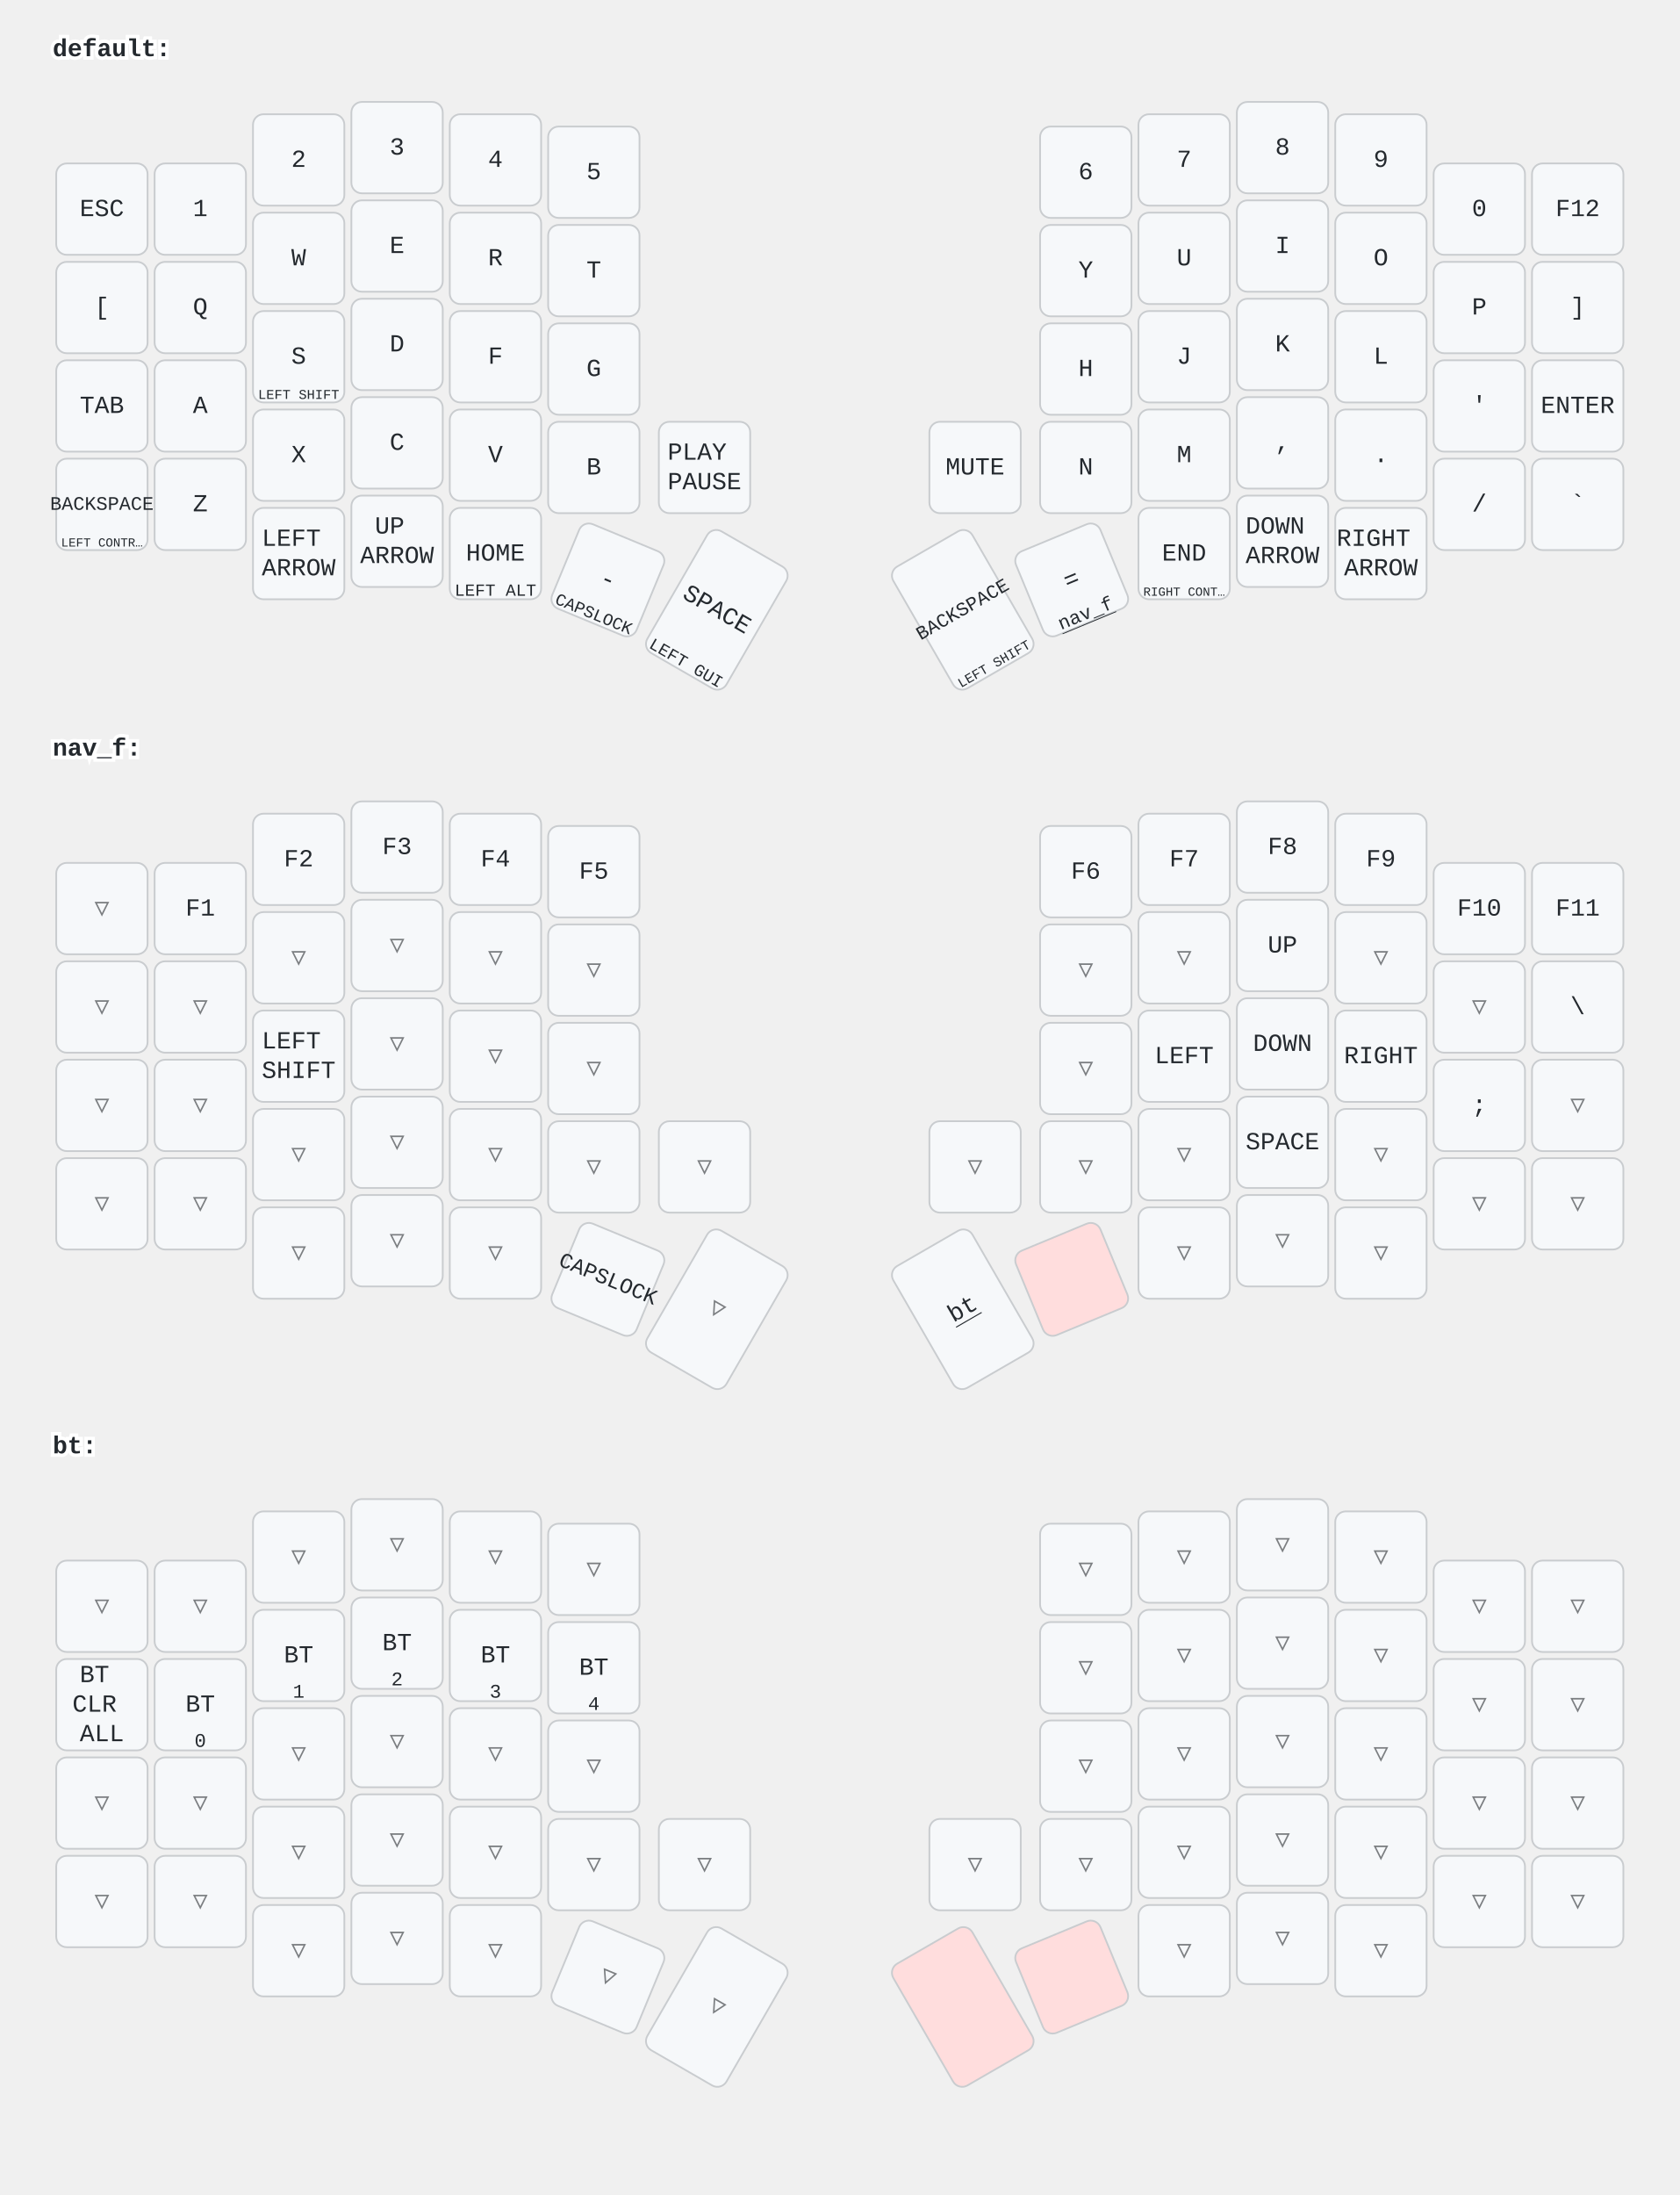
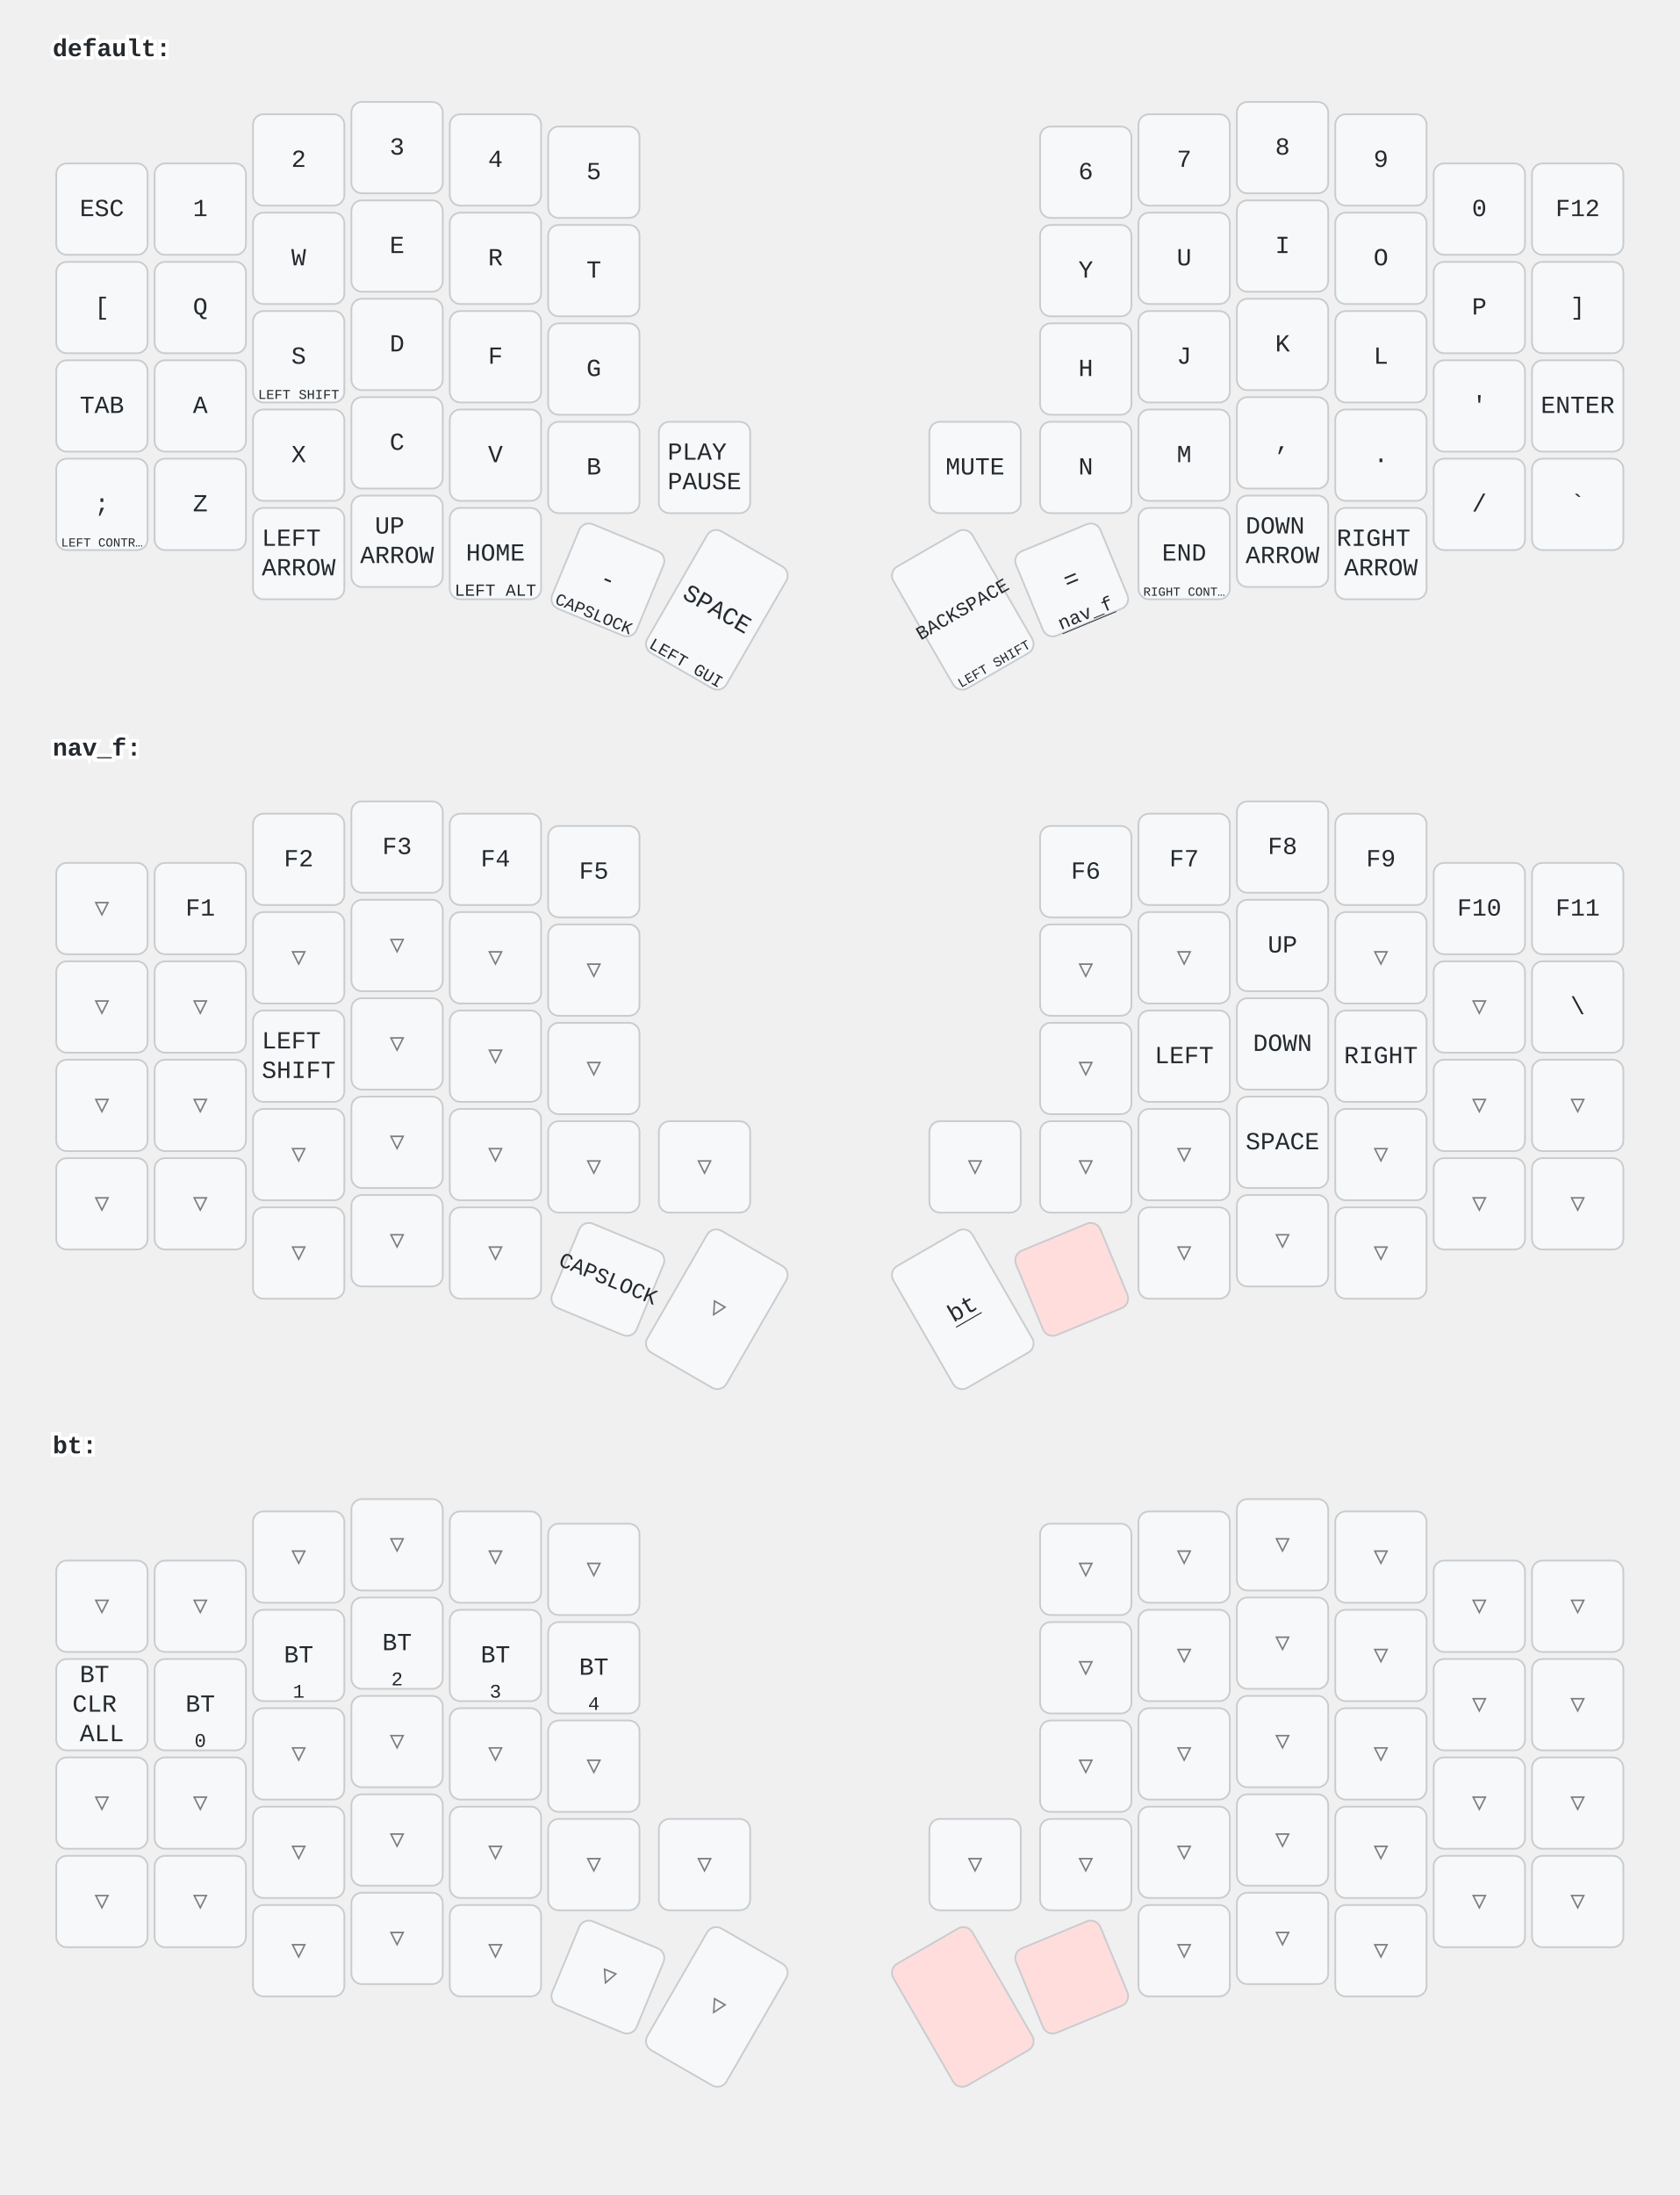
<svg xmlns="http://www.w3.org/2000/svg" width="956" height="1249" viewBox="0 0 956 1249" class="keymap">
  <style>/* inherit to force styles through use tags */
svg path {
    fill: inherit;
}

/* font and background color specifications */
svg.keymap {
    font-family: SFMono-Regular,Consolas,Liberation Mono,Menlo,monospace;
    font-size: 14px;
    font-kerning: normal;
    text-rendering: optimizeLegibility;
    fill: #24292e;
}

/* default key styling */
rect.key {
    fill: #f6f8fa;
}

rect.key, rect.combo {
    stroke: #c9cccf;
    stroke-width: 1;
}

/* default key side styling, only used is draw_key_sides is set */
rect.side {
    filter: brightness(90%);
}

/* color accent for combo boxes */
rect.combo, rect.combo-separate {
    fill: #cdf;
}

/* color accent for held keys */
rect.held, rect.combo.held {
    fill: #fdd;
}

/* color accent for ghost (optional) keys */
rect.ghost, rect.combo.ghost {
    stroke-dasharray: 4, 4;
    stroke-width: 2;
}

text {
    text-anchor: middle;
    dominant-baseline: middle;
}

/* styling for layer labels */
text.label {
    font-weight: bold;
    text-anchor: start;
    stroke: white;
    stroke-width: 4;
    paint-order: stroke;
}

/* styling for optional footer */
text.footer {
    text-anchor: end;
    dominant-baseline: auto;
    stroke: white;
    stroke-width: 4;
    paint-order: stroke;
}

/* styling for combo tap, and key non-tap label text */
text.combo, text.hold, text.shifted, text.left, text.right {
    font-size: 11px;
}

text.hold {
    text-anchor: middle;
    dominant-baseline: auto;
}

text.shifted {
    text-anchor: middle;
    dominant-baseline: hanging;
}

text.left {
    text-anchor: start;
}

text.right {
    text-anchor: end;
}

text.layer-activator {
    text-decoration: underline;
}

/* styling for hold/shifted label text in combo box */
text.combo.hold, text.combo.shifted, text.combo.left, text.combo.right {
    font-size: 8px;
}

/* lighter symbol for transparent keys */
text.trans {
    fill: #7b7e81;
}

/* styling for combo dendrons */
path.combo {
    stroke-width: 1;
    stroke: gray;
    fill: none;
}

/* Start Tabler Icons Cleanup */
/* cannot use height/width with glyphs */
.icon-tabler &gt; path {
    fill: inherit;
    stroke: inherit;
    stroke-width: 2;
}
/* hide tabler's default box */
.icon-tabler &gt; path[stroke="none"][fill="none"] {
    visibility: hidden;
}
/* End Tabler Icons Cleanup */
</style>
  <g transform="translate(30, 0)" class="layer-default">
    <text x="0" y="28" class="label" id="default">default:</text>
    <g transform="translate(0, 56)">
      <g transform="translate(28, 63)" class="key keypos-0">
        <rect rx="6" ry="6" x="-26" y="-26" width="52" height="52" class="key" />
        <text x="0" y="0" class="key tap">ESC</text>
      </g>
      <g transform="translate(84, 63)" class="key keypos-1">
        <rect rx="6" ry="6" x="-26" y="-26" width="52" height="52" class="key" />
        <text x="0" y="0" class="key tap">1</text>
      </g>
      <g transform="translate(140, 35)" class="key keypos-2">
        <rect rx="6" ry="6" x="-26" y="-26" width="52" height="52" class="key" />
        <text x="0" y="0" class="key tap">2</text>
      </g>
      <g transform="translate(196, 28)" class="key keypos-3">
        <rect rx="6" ry="6" x="-26" y="-26" width="52" height="52" class="key" />
        <text x="0" y="0" class="key tap">3</text>
      </g>
      <g transform="translate(252, 35)" class="key keypos-4">
        <rect rx="6" ry="6" x="-26" y="-26" width="52" height="52" class="key" />
        <text x="0" y="0" class="key tap">4</text>
      </g>
      <g transform="translate(308, 42)" class="key keypos-5">
        <rect rx="6" ry="6" x="-26" y="-26" width="52" height="52" class="key" />
        <text x="0" y="0" class="key tap">5</text>
      </g>
      <g transform="translate(588, 42)" class="key keypos-6">
        <rect rx="6" ry="6" x="-26" y="-26" width="52" height="52" class="key" />
        <text x="0" y="0" class="key tap">6</text>
      </g>
      <g transform="translate(644, 35)" class="key keypos-7">
        <rect rx="6" ry="6" x="-26" y="-26" width="52" height="52" class="key" />
        <text x="0" y="0" class="key tap">7</text>
      </g>
      <g transform="translate(700, 28)" class="key keypos-8">
        <rect rx="6" ry="6" x="-26" y="-26" width="52" height="52" class="key" />
        <text x="0" y="0" class="key tap">8</text>
      </g>
      <g transform="translate(756, 35)" class="key keypos-9">
        <rect rx="6" ry="6" x="-26" y="-26" width="52" height="52" class="key" />
        <text x="0" y="0" class="key tap">9</text>
      </g>
      <g transform="translate(812, 63)" class="key keypos-10">
        <rect rx="6" ry="6" x="-26" y="-26" width="52" height="52" class="key" />
        <text x="0" y="0" class="key tap">0</text>
      </g>
      <g transform="translate(868, 63)" class="key keypos-11">
        <rect rx="6" ry="6" x="-26" y="-26" width="52" height="52" class="key" />
        <text x="0" y="0" class="key tap">F12</text>
      </g>
      <g transform="translate(28, 119)" class="key keypos-12">
        <rect rx="6" ry="6" x="-26" y="-26" width="52" height="52" class="key" />
        <text x="0" y="0" class="key tap">[</text>
      </g>
      <g transform="translate(84, 119)" class="key keypos-13">
        <rect rx="6" ry="6" x="-26" y="-26" width="52" height="52" class="key" />
        <text x="0" y="0" class="key tap">Q</text>
      </g>
      <g transform="translate(140, 91)" class="key keypos-14">
        <rect rx="6" ry="6" x="-26" y="-26" width="52" height="52" class="key" />
        <text x="0" y="0" class="key tap">W</text>
      </g>
      <g transform="translate(196, 84)" class="key keypos-15">
        <rect rx="6" ry="6" x="-26" y="-26" width="52" height="52" class="key" />
        <text x="0" y="0" class="key tap">E</text>
      </g>
      <g transform="translate(252, 91)" class="key keypos-16">
        <rect rx="6" ry="6" x="-26" y="-26" width="52" height="52" class="key" />
        <text x="0" y="0" class="key tap">R</text>
      </g>
      <g transform="translate(308, 98)" class="key keypos-17">
        <rect rx="6" ry="6" x="-26" y="-26" width="52" height="52" class="key" />
        <text x="0" y="0" class="key tap">T</text>
      </g>
      <g transform="translate(588, 98)" class="key keypos-18">
        <rect rx="6" ry="6" x="-26" y="-26" width="52" height="52" class="key" />
        <text x="0" y="0" class="key tap">Y</text>
      </g>
      <g transform="translate(644, 91)" class="key keypos-19">
        <rect rx="6" ry="6" x="-26" y="-26" width="52" height="52" class="key" />
        <text x="0" y="0" class="key tap">U</text>
      </g>
      <g transform="translate(700, 84)" class="key keypos-20">
        <rect rx="6" ry="6" x="-26" y="-26" width="52" height="52" class="key" />
        <text x="0" y="0" class="key tap">I</text>
      </g>
      <g transform="translate(756, 91)" class="key keypos-21">
        <rect rx="6" ry="6" x="-26" y="-26" width="52" height="52" class="key" />
        <text x="0" y="0" class="key tap">O</text>
      </g>
      <g transform="translate(812, 119)" class="key keypos-22">
        <rect rx="6" ry="6" x="-26" y="-26" width="52" height="52" class="key" />
        <text x="0" y="0" class="key tap">P</text>
      </g>
      <g transform="translate(868, 119)" class="key keypos-23">
        <rect rx="6" ry="6" x="-26" y="-26" width="52" height="52" class="key" />
        <text x="0" y="0" class="key tap">]</text>
      </g>
      <g transform="translate(28, 175)" class="key keypos-24">
        <rect rx="6" ry="6" x="-26" y="-26" width="52" height="52" class="key" />
        <text x="0" y="0" class="key tap">TAB</text>
      </g>
      <g transform="translate(84, 175)" class="key keypos-25">
        <rect rx="6" ry="6" x="-26" y="-26" width="52" height="52" class="key" />
        <text x="0" y="0" class="key tap">A</text>
      </g>
      <g transform="translate(140, 147)" class="key keypos-26">
        <rect rx="6" ry="6" x="-26" y="-26" width="52" height="52" class="key" />
        <text x="0" y="0" class="key tap">S</text>
        <text x="0" y="24" class="key hold">
          <tspan style="font-size: 70%">LEFT SHIFT</tspan>
        </text>
      </g>
      <g transform="translate(196, 140)" class="key keypos-27">
        <rect rx="6" ry="6" x="-26" y="-26" width="52" height="52" class="key" />
        <text x="0" y="0" class="key tap">D</text>
      </g>
      <g transform="translate(252, 147)" class="key keypos-28">
        <rect rx="6" ry="6" x="-26" y="-26" width="52" height="52" class="key" />
        <text x="0" y="0" class="key tap">F</text>
      </g>
      <g transform="translate(308, 154)" class="key keypos-29">
        <rect rx="6" ry="6" x="-26" y="-26" width="52" height="52" class="key" />
        <text x="0" y="0" class="key tap">G</text>
      </g>
      <g transform="translate(588, 154)" class="key keypos-30">
        <rect rx="6" ry="6" x="-26" y="-26" width="52" height="52" class="key" />
        <text x="0" y="0" class="key tap">H</text>
      </g>
      <g transform="translate(644, 147)" class="key keypos-31">
        <rect rx="6" ry="6" x="-26" y="-26" width="52" height="52" class="key" />
        <text x="0" y="0" class="key tap">J</text>
      </g>
      <g transform="translate(700, 140)" class="key keypos-32">
        <rect rx="6" ry="6" x="-26" y="-26" width="52" height="52" class="key" />
        <text x="0" y="0" class="key tap">K</text>
      </g>
      <g transform="translate(756, 147)" class="key keypos-33">
        <rect rx="6" ry="6" x="-26" y="-26" width="52" height="52" class="key" />
        <text x="0" y="0" class="key tap">L</text>
      </g>
      <g transform="translate(812, 175)" class="key keypos-34">
        <rect rx="6" ry="6" x="-26" y="-26" width="52" height="52" class="key" />
        <text x="0" y="0" class="key tap">'</text>
      </g>
      <g transform="translate(868, 175)" class="key keypos-35">
        <rect rx="6" ry="6" x="-26" y="-26" width="52" height="52" class="key" />
        <text x="0" y="0" class="key tap">ENTER</text>
      </g>
      <g transform="translate(28, 231)" class="key keypos-36">
        <rect rx="6" ry="6" x="-26" y="-26" width="52" height="52" class="key" />
-         <text x="0" y="0" class="key tap">
-           <tspan style="font-size: 78%">BACKSPACE</tspan>
-         </text>
+         <text x="0" y="0" class="key tap">;</text>
        <text x="0" y="24" class="key hold">
          <tspan style="font-size: 64%">LEFT CONTR…</tspan>
        </text>
      </g>
      <g transform="translate(84, 231)" class="key keypos-37">
        <rect rx="6" ry="6" x="-26" y="-26" width="52" height="52" class="key" />
        <text x="0" y="0" class="key tap">Z</text>
      </g>
      <g transform="translate(140, 203)" class="key keypos-38">
        <rect rx="6" ry="6" x="-26" y="-26" width="52" height="52" class="key" />
        <text x="0" y="0" class="key tap">X</text>
      </g>
      <g transform="translate(196, 196)" class="key keypos-39">
        <rect rx="6" ry="6" x="-26" y="-26" width="52" height="52" class="key" />
        <text x="0" y="0" class="key tap">C</text>
      </g>
      <g transform="translate(252, 203)" class="key keypos-40">
        <rect rx="6" ry="6" x="-26" y="-26" width="52" height="52" class="key" />
        <text x="0" y="0" class="key tap">V</text>
      </g>
      <g transform="translate(308, 210)" class="key keypos-41">
        <rect rx="6" ry="6" x="-26" y="-26" width="52" height="52" class="key" />
        <text x="0" y="0" class="key tap">B</text>
      </g>
      <g transform="translate(371, 210)" class="key keypos-42">
        <rect rx="6" ry="6" x="-26" y="-26" width="52" height="52" class="key" />
        <text x="0" y="0" class="key tap">
          <tspan x="0" dy="-0.6em">PLAY</tspan>
          <tspan x="0" dy="1.2em">PAUSE</tspan>
        </text>
      </g>
      <g transform="translate(525, 210)" class="key keypos-43">
        <rect rx="6" ry="6" x="-26" y="-26" width="52" height="52" class="key" />
        <text x="0" y="0" class="key tap">MUTE</text>
      </g>
      <g transform="translate(588, 210)" class="key keypos-44">
        <rect rx="6" ry="6" x="-26" y="-26" width="52" height="52" class="key" />
        <text x="0" y="0" class="key tap">N</text>
      </g>
      <g transform="translate(644, 203)" class="key keypos-45">
        <rect rx="6" ry="6" x="-26" y="-26" width="52" height="52" class="key" />
        <text x="0" y="0" class="key tap">M</text>
      </g>
      <g transform="translate(700, 196)" class="key keypos-46">
        <rect rx="6" ry="6" x="-26" y="-26" width="52" height="52" class="key" />
        <text x="0" y="0" class="key tap">,</text>
      </g>
      <g transform="translate(756, 203)" class="key keypos-47">
        <rect rx="6" ry="6" x="-26" y="-26" width="52" height="52" class="key" />
        <text x="0" y="0" class="key tap">.</text>
      </g>
      <g transform="translate(812, 231)" class="key keypos-48">
        <rect rx="6" ry="6" x="-26" y="-26" width="52" height="52" class="key" />
        <text x="0" y="0" class="key tap">/</text>
      </g>
      <g transform="translate(868, 231)" class="key keypos-49">
        <rect rx="6" ry="6" x="-26" y="-26" width="52" height="52" class="key" />
        <text x="0" y="0" class="key tap">`</text>
      </g>
      <g transform="translate(140, 259)" class="key keypos-50">
        <rect rx="6" ry="6" x="-26" y="-26" width="52" height="52" class="key" />
        <text x="0" y="0" class="key tap">
          <tspan x="0" dy="-0.6em">LEFT</tspan>
          <tspan x="0" dy="1.2em">ARROW</tspan>
        </text>
      </g>
      <g transform="translate(196, 252)" class="key keypos-51">
        <rect rx="6" ry="6" x="-26" y="-26" width="52" height="52" class="key" />
        <text x="0" y="0" class="key tap">
          <tspan x="0" dy="-0.6em">UP</tspan>
          <tspan x="0" dy="1.2em">ARROW</tspan>
        </text>
      </g>
      <g transform="translate(252, 259)" class="key keypos-52">
        <rect rx="6" ry="6" x="-26" y="-26" width="52" height="52" class="key" />
        <text x="0" y="0" class="key tap">HOME</text>
        <text x="0" y="24" class="key hold">
          <tspan style="font-size: 88%">LEFT ALT</tspan>
        </text>
      </g>
      <g transform="translate(316, 274) rotate(22.5)" class="key keypos-53">
        <rect rx="6" ry="6" x="-26" y="-26" width="52" height="52" class="key" />
        <text x="0" y="0" class="key tap">-</text>
        <text x="0" y="24" class="key hold">
          <tspan style="font-size: 88%">CAPSLOCK</tspan>
        </text>
      </g>
      <g transform="translate(378, 291) rotate(30.0)" class="key keypos-54">
        <rect rx="6" ry="6" x="-26" y="-40" width="52" height="80" class="key" />
        <text x="0" y="0" class="key tap">SPACE</text>
        <text x="0" y="38" class="key hold">
          <tspan style="font-size: 88%">LEFT GUI</tspan>
        </text>
      </g>
      <g transform="translate(518, 291) rotate(-30.0)" class="key keypos-55">
        <rect rx="6" ry="6" x="-26" y="-40" width="52" height="80" class="key" />
        <text x="0" y="0" class="key tap">
          <tspan style="font-size: 78%">BACKSPACE</tspan>
        </text>
        <text x="0" y="38" class="key hold">
          <tspan style="font-size: 70%">LEFT SHIFT</tspan>
        </text>
      </g>
      <g transform="translate(580, 274) rotate(-22.5)" class="key keypos-56">
        <rect rx="6" ry="6" x="-26" y="-26" width="52" height="52" class="key" />
        <text x="0" y="0" class="key tap">=</text>
        <a href="#nav_f">
          <text x="0" y="24" class="key hold layer-activator">nav_f</text>
        </a>
      </g>
      <g transform="translate(644, 259)" class="key keypos-57">
        <rect rx="6" ry="6" x="-26" y="-26" width="52" height="52" class="key" />
        <text x="0" y="0" class="key tap">END</text>
        <text x="0" y="24" class="key hold">
          <tspan style="font-size: 64%">RIGHT CONT…</tspan>
        </text>
      </g>
      <g transform="translate(700, 252)" class="key keypos-58">
        <rect rx="6" ry="6" x="-26" y="-26" width="52" height="52" class="key" />
        <text x="0" y="0" class="key tap">
          <tspan x="0" dy="-0.6em">DOWN</tspan>
          <tspan x="0" dy="1.2em">ARROW</tspan>
        </text>
      </g>
      <g transform="translate(756, 259)" class="key keypos-59">
        <rect rx="6" ry="6" x="-26" y="-26" width="52" height="52" class="key" />
        <text x="0" y="0" class="key tap">
          <tspan x="0" dy="-0.6em">RIGHT</tspan>
          <tspan x="0" dy="1.2em">ARROW</tspan>
        </text>
      </g>
    </g>
  </g>
  <g transform="translate(30, 398)" class="layer-nav_f">
    <text x="0" y="28" class="label" id="nav_f">nav_f:</text>
    <g transform="translate(0, 56)">
      <g transform="translate(28, 63)" class="key trans keypos-0">
        <rect rx="6" ry="6" x="-26" y="-26" width="52" height="52" class="key trans" />
        <text x="0" y="0" class="key trans tap">▽</text>
      </g>
      <g transform="translate(84, 63)" class="key keypos-1">
        <rect rx="6" ry="6" x="-26" y="-26" width="52" height="52" class="key" />
        <text x="0" y="0" class="key tap">F1</text>
      </g>
      <g transform="translate(140, 35)" class="key keypos-2">
        <rect rx="6" ry="6" x="-26" y="-26" width="52" height="52" class="key" />
        <text x="0" y="0" class="key tap">F2</text>
      </g>
      <g transform="translate(196, 28)" class="key keypos-3">
        <rect rx="6" ry="6" x="-26" y="-26" width="52" height="52" class="key" />
        <text x="0" y="0" class="key tap">F3</text>
      </g>
      <g transform="translate(252, 35)" class="key keypos-4">
        <rect rx="6" ry="6" x="-26" y="-26" width="52" height="52" class="key" />
        <text x="0" y="0" class="key tap">F4</text>
      </g>
      <g transform="translate(308, 42)" class="key keypos-5">
        <rect rx="6" ry="6" x="-26" y="-26" width="52" height="52" class="key" />
        <text x="0" y="0" class="key tap">F5</text>
      </g>
      <g transform="translate(588, 42)" class="key keypos-6">
        <rect rx="6" ry="6" x="-26" y="-26" width="52" height="52" class="key" />
        <text x="0" y="0" class="key tap">F6</text>
      </g>
      <g transform="translate(644, 35)" class="key keypos-7">
        <rect rx="6" ry="6" x="-26" y="-26" width="52" height="52" class="key" />
        <text x="0" y="0" class="key tap">F7</text>
      </g>
      <g transform="translate(700, 28)" class="key keypos-8">
        <rect rx="6" ry="6" x="-26" y="-26" width="52" height="52" class="key" />
        <text x="0" y="0" class="key tap">F8</text>
      </g>
      <g transform="translate(756, 35)" class="key keypos-9">
        <rect rx="6" ry="6" x="-26" y="-26" width="52" height="52" class="key" />
        <text x="0" y="0" class="key tap">F9</text>
      </g>
      <g transform="translate(812, 63)" class="key keypos-10">
        <rect rx="6" ry="6" x="-26" y="-26" width="52" height="52" class="key" />
        <text x="0" y="0" class="key tap">F10</text>
      </g>
      <g transform="translate(868, 63)" class="key keypos-11">
        <rect rx="6" ry="6" x="-26" y="-26" width="52" height="52" class="key" />
        <text x="0" y="0" class="key tap">F11</text>
      </g>
      <g transform="translate(28, 119)" class="key trans keypos-12">
        <rect rx="6" ry="6" x="-26" y="-26" width="52" height="52" class="key trans" />
        <text x="0" y="0" class="key trans tap">▽</text>
      </g>
      <g transform="translate(84, 119)" class="key trans keypos-13">
        <rect rx="6" ry="6" x="-26" y="-26" width="52" height="52" class="key trans" />
        <text x="0" y="0" class="key trans tap">▽</text>
      </g>
      <g transform="translate(140, 91)" class="key trans keypos-14">
        <rect rx="6" ry="6" x="-26" y="-26" width="52" height="52" class="key trans" />
        <text x="0" y="0" class="key trans tap">▽</text>
      </g>
      <g transform="translate(196, 84)" class="key trans keypos-15">
        <rect rx="6" ry="6" x="-26" y="-26" width="52" height="52" class="key trans" />
        <text x="0" y="0" class="key trans tap">▽</text>
      </g>
      <g transform="translate(252, 91)" class="key trans keypos-16">
        <rect rx="6" ry="6" x="-26" y="-26" width="52" height="52" class="key trans" />
        <text x="0" y="0" class="key trans tap">▽</text>
      </g>
      <g transform="translate(308, 98)" class="key trans keypos-17">
        <rect rx="6" ry="6" x="-26" y="-26" width="52" height="52" class="key trans" />
        <text x="0" y="0" class="key trans tap">▽</text>
      </g>
      <g transform="translate(588, 98)" class="key trans keypos-18">
        <rect rx="6" ry="6" x="-26" y="-26" width="52" height="52" class="key trans" />
        <text x="0" y="0" class="key trans tap">▽</text>
      </g>
      <g transform="translate(644, 91)" class="key trans keypos-19">
        <rect rx="6" ry="6" x="-26" y="-26" width="52" height="52" class="key trans" />
        <text x="0" y="0" class="key trans tap">▽</text>
      </g>
      <g transform="translate(700, 84)" class="key keypos-20">
        <rect rx="6" ry="6" x="-26" y="-26" width="52" height="52" class="key" />
        <text x="0" y="0" class="key tap">UP</text>
      </g>
      <g transform="translate(756, 91)" class="key trans keypos-21">
        <rect rx="6" ry="6" x="-26" y="-26" width="52" height="52" class="key trans" />
        <text x="0" y="0" class="key trans tap">▽</text>
      </g>
      <g transform="translate(812, 119)" class="key trans keypos-22">
        <rect rx="6" ry="6" x="-26" y="-26" width="52" height="52" class="key trans" />
        <text x="0" y="0" class="key trans tap">▽</text>
      </g>
      <g transform="translate(868, 119)" class="key keypos-23">
        <rect rx="6" ry="6" x="-26" y="-26" width="52" height="52" class="key" />
        <text x="0" y="0" class="key tap">\</text>
      </g>
      <g transform="translate(28, 175)" class="key trans keypos-24">
        <rect rx="6" ry="6" x="-26" y="-26" width="52" height="52" class="key trans" />
        <text x="0" y="0" class="key trans tap">▽</text>
      </g>
      <g transform="translate(84, 175)" class="key trans keypos-25">
        <rect rx="6" ry="6" x="-26" y="-26" width="52" height="52" class="key trans" />
        <text x="0" y="0" class="key trans tap">▽</text>
      </g>
      <g transform="translate(140, 147)" class="key keypos-26">
        <rect rx="6" ry="6" x="-26" y="-26" width="52" height="52" class="key" />
        <text x="0" y="0" class="key tap">
          <tspan x="0" dy="-0.6em">LEFT</tspan>
          <tspan x="0" dy="1.2em">SHIFT</tspan>
        </text>
      </g>
      <g transform="translate(196, 140)" class="key trans keypos-27">
        <rect rx="6" ry="6" x="-26" y="-26" width="52" height="52" class="key trans" />
        <text x="0" y="0" class="key trans tap">▽</text>
      </g>
      <g transform="translate(252, 147)" class="key trans keypos-28">
        <rect rx="6" ry="6" x="-26" y="-26" width="52" height="52" class="key trans" />
        <text x="0" y="0" class="key trans tap">▽</text>
      </g>
      <g transform="translate(308, 154)" class="key trans keypos-29">
        <rect rx="6" ry="6" x="-26" y="-26" width="52" height="52" class="key trans" />
        <text x="0" y="0" class="key trans tap">▽</text>
      </g>
      <g transform="translate(588, 154)" class="key trans keypos-30">
        <rect rx="6" ry="6" x="-26" y="-26" width="52" height="52" class="key trans" />
        <text x="0" y="0" class="key trans tap">▽</text>
      </g>
      <g transform="translate(644, 147)" class="key keypos-31">
        <rect rx="6" ry="6" x="-26" y="-26" width="52" height="52" class="key" />
        <text x="0" y="0" class="key tap">LEFT</text>
      </g>
      <g transform="translate(700, 140)" class="key keypos-32">
        <rect rx="6" ry="6" x="-26" y="-26" width="52" height="52" class="key" />
        <text x="0" y="0" class="key tap">DOWN</text>
      </g>
      <g transform="translate(756, 147)" class="key keypos-33">
        <rect rx="6" ry="6" x="-26" y="-26" width="52" height="52" class="key" />
        <text x="0" y="0" class="key tap">RIGHT</text>
      </g>
-       <g transform="translate(812, 175)" class="key keypos-34">
-         <rect rx="6" ry="6" x="-26" y="-26" width="52" height="52" class="key" />
-         <text x="0" y="0" class="key tap">;</text>
+       <g transform="translate(812, 175)" class="key trans keypos-34">
+         <rect rx="6" ry="6" x="-26" y="-26" width="52" height="52" class="key trans" />
+         <text x="0" y="0" class="key trans tap">▽</text>
      </g>
      <g transform="translate(868, 175)" class="key trans keypos-35">
        <rect rx="6" ry="6" x="-26" y="-26" width="52" height="52" class="key trans" />
        <text x="0" y="0" class="key trans tap">▽</text>
      </g>
      <g transform="translate(28, 231)" class="key trans keypos-36">
        <rect rx="6" ry="6" x="-26" y="-26" width="52" height="52" class="key trans" />
        <text x="0" y="0" class="key trans tap">▽</text>
      </g>
      <g transform="translate(84, 231)" class="key trans keypos-37">
        <rect rx="6" ry="6" x="-26" y="-26" width="52" height="52" class="key trans" />
        <text x="0" y="0" class="key trans tap">▽</text>
      </g>
      <g transform="translate(140, 203)" class="key trans keypos-38">
        <rect rx="6" ry="6" x="-26" y="-26" width="52" height="52" class="key trans" />
        <text x="0" y="0" class="key trans tap">▽</text>
      </g>
      <g transform="translate(196, 196)" class="key trans keypos-39">
        <rect rx="6" ry="6" x="-26" y="-26" width="52" height="52" class="key trans" />
        <text x="0" y="0" class="key trans tap">▽</text>
      </g>
      <g transform="translate(252, 203)" class="key trans keypos-40">
        <rect rx="6" ry="6" x="-26" y="-26" width="52" height="52" class="key trans" />
        <text x="0" y="0" class="key trans tap">▽</text>
      </g>
      <g transform="translate(308, 210)" class="key trans keypos-41">
        <rect rx="6" ry="6" x="-26" y="-26" width="52" height="52" class="key trans" />
        <text x="0" y="0" class="key trans tap">▽</text>
      </g>
      <g transform="translate(371, 210)" class="key trans keypos-42">
        <rect rx="6" ry="6" x="-26" y="-26" width="52" height="52" class="key trans" />
        <text x="0" y="0" class="key trans tap">▽</text>
      </g>
      <g transform="translate(525, 210)" class="key trans keypos-43">
        <rect rx="6" ry="6" x="-26" y="-26" width="52" height="52" class="key trans" />
        <text x="0" y="0" class="key trans tap">▽</text>
      </g>
      <g transform="translate(588, 210)" class="key trans keypos-44">
        <rect rx="6" ry="6" x="-26" y="-26" width="52" height="52" class="key trans" />
        <text x="0" y="0" class="key trans tap">▽</text>
      </g>
      <g transform="translate(644, 203)" class="key trans keypos-45">
        <rect rx="6" ry="6" x="-26" y="-26" width="52" height="52" class="key trans" />
        <text x="0" y="0" class="key trans tap">▽</text>
      </g>
      <g transform="translate(700, 196)" class="key keypos-46">
        <rect rx="6" ry="6" x="-26" y="-26" width="52" height="52" class="key" />
        <text x="0" y="0" class="key tap">SPACE</text>
      </g>
      <g transform="translate(756, 203)" class="key trans keypos-47">
        <rect rx="6" ry="6" x="-26" y="-26" width="52" height="52" class="key trans" />
        <text x="0" y="0" class="key trans tap">▽</text>
      </g>
      <g transform="translate(812, 231)" class="key trans keypos-48">
        <rect rx="6" ry="6" x="-26" y="-26" width="52" height="52" class="key trans" />
        <text x="0" y="0" class="key trans tap">▽</text>
      </g>
      <g transform="translate(868, 231)" class="key trans keypos-49">
        <rect rx="6" ry="6" x="-26" y="-26" width="52" height="52" class="key trans" />
        <text x="0" y="0" class="key trans tap">▽</text>
      </g>
      <g transform="translate(140, 259)" class="key trans keypos-50">
        <rect rx="6" ry="6" x="-26" y="-26" width="52" height="52" class="key trans" />
        <text x="0" y="0" class="key trans tap">▽</text>
      </g>
      <g transform="translate(196, 252)" class="key trans keypos-51">
        <rect rx="6" ry="6" x="-26" y="-26" width="52" height="52" class="key trans" />
        <text x="0" y="0" class="key trans tap">▽</text>
      </g>
      <g transform="translate(252, 259)" class="key trans keypos-52">
        <rect rx="6" ry="6" x="-26" y="-26" width="52" height="52" class="key trans" />
        <text x="0" y="0" class="key trans tap">▽</text>
      </g>
      <g transform="translate(316, 274) rotate(22.5)" class="key keypos-53">
        <rect rx="6" ry="6" x="-26" y="-26" width="52" height="52" class="key" />
        <text x="0" y="0" class="key tap">
          <tspan style="font-size: 88%">CAPSLOCK</tspan>
        </text>
      </g>
      <g transform="translate(378, 291) rotate(30.0)" class="key trans keypos-54">
        <rect rx="6" ry="6" x="-26" y="-40" width="52" height="80" class="key trans" />
        <text x="0" y="0" class="key trans tap">▽</text>
      </g>
      <g transform="translate(518, 291) rotate(-30.0)" class="key keypos-55">
        <rect rx="6" ry="6" x="-26" y="-40" width="52" height="80" class="key" />
        <a href="#bt">
          <text x="0" y="0" class="key tap layer-activator">bt</text>
        </a>
      </g>
      <g transform="translate(580, 274) rotate(-22.5)" class="key held keypos-56">
        <rect rx="6" ry="6" x="-26" y="-26" width="52" height="52" class="key held" />
      </g>
      <g transform="translate(644, 259)" class="key trans keypos-57">
        <rect rx="6" ry="6" x="-26" y="-26" width="52" height="52" class="key trans" />
        <text x="0" y="0" class="key trans tap">▽</text>
      </g>
      <g transform="translate(700, 252)" class="key trans keypos-58">
        <rect rx="6" ry="6" x="-26" y="-26" width="52" height="52" class="key trans" />
        <text x="0" y="0" class="key trans tap">▽</text>
      </g>
      <g transform="translate(756, 259)" class="key trans keypos-59">
        <rect rx="6" ry="6" x="-26" y="-26" width="52" height="52" class="key trans" />
        <text x="0" y="0" class="key trans tap">▽</text>
      </g>
    </g>
  </g>
  <g transform="translate(30, 795)" class="layer-bt">
    <text x="0" y="28" class="label" id="bt">bt:</text>
    <g transform="translate(0, 56)">
      <g transform="translate(28, 63)" class="key trans keypos-0">
        <rect rx="6" ry="6" x="-26" y="-26" width="52" height="52" class="key trans" />
        <text x="0" y="0" class="key trans tap">▽</text>
      </g>
      <g transform="translate(84, 63)" class="key trans keypos-1">
        <rect rx="6" ry="6" x="-26" y="-26" width="52" height="52" class="key trans" />
        <text x="0" y="0" class="key trans tap">▽</text>
      </g>
      <g transform="translate(140, 35)" class="key trans keypos-2">
        <rect rx="6" ry="6" x="-26" y="-26" width="52" height="52" class="key trans" />
        <text x="0" y="0" class="key trans tap">▽</text>
      </g>
      <g transform="translate(196, 28)" class="key trans keypos-3">
        <rect rx="6" ry="6" x="-26" y="-26" width="52" height="52" class="key trans" />
        <text x="0" y="0" class="key trans tap">▽</text>
      </g>
      <g transform="translate(252, 35)" class="key trans keypos-4">
        <rect rx="6" ry="6" x="-26" y="-26" width="52" height="52" class="key trans" />
        <text x="0" y="0" class="key trans tap">▽</text>
      </g>
      <g transform="translate(308, 42)" class="key trans keypos-5">
        <rect rx="6" ry="6" x="-26" y="-26" width="52" height="52" class="key trans" />
        <text x="0" y="0" class="key trans tap">▽</text>
      </g>
      <g transform="translate(588, 42)" class="key trans keypos-6">
        <rect rx="6" ry="6" x="-26" y="-26" width="52" height="52" class="key trans" />
        <text x="0" y="0" class="key trans tap">▽</text>
      </g>
      <g transform="translate(644, 35)" class="key trans keypos-7">
        <rect rx="6" ry="6" x="-26" y="-26" width="52" height="52" class="key trans" />
        <text x="0" y="0" class="key trans tap">▽</text>
      </g>
      <g transform="translate(700, 28)" class="key trans keypos-8">
        <rect rx="6" ry="6" x="-26" y="-26" width="52" height="52" class="key trans" />
        <text x="0" y="0" class="key trans tap">▽</text>
      </g>
      <g transform="translate(756, 35)" class="key trans keypos-9">
        <rect rx="6" ry="6" x="-26" y="-26" width="52" height="52" class="key trans" />
        <text x="0" y="0" class="key trans tap">▽</text>
      </g>
      <g transform="translate(812, 63)" class="key trans keypos-10">
        <rect rx="6" ry="6" x="-26" y="-26" width="52" height="52" class="key trans" />
        <text x="0" y="0" class="key trans tap">▽</text>
      </g>
      <g transform="translate(868, 63)" class="key trans keypos-11">
        <rect rx="6" ry="6" x="-26" y="-26" width="52" height="52" class="key trans" />
        <text x="0" y="0" class="key trans tap">▽</text>
      </g>
      <g transform="translate(28, 119)" class="key keypos-12">
        <rect rx="6" ry="6" x="-26" y="-26" width="52" height="52" class="key" />
        <text x="0" y="0" class="key tap">
          <tspan x="0" dy="-1.2em">BT</tspan>
          <tspan x="0" dy="1.2em">CLR</tspan>
          <tspan x="0" dy="1.2em">ALL</tspan>
        </text>
      </g>
      <g transform="translate(84, 119)" class="key keypos-13">
        <rect rx="6" ry="6" x="-26" y="-26" width="52" height="52" class="key" />
        <text x="0" y="0" class="key tap">BT</text>
        <text x="0" y="24" class="key hold">0</text>
      </g>
      <g transform="translate(140, 91)" class="key keypos-14">
        <rect rx="6" ry="6" x="-26" y="-26" width="52" height="52" class="key" />
        <text x="0" y="0" class="key tap">BT</text>
        <text x="0" y="24" class="key hold">1</text>
      </g>
      <g transform="translate(196, 84)" class="key keypos-15">
        <rect rx="6" ry="6" x="-26" y="-26" width="52" height="52" class="key" />
        <text x="0" y="0" class="key tap">BT</text>
        <text x="0" y="24" class="key hold">2</text>
      </g>
      <g transform="translate(252, 91)" class="key keypos-16">
        <rect rx="6" ry="6" x="-26" y="-26" width="52" height="52" class="key" />
        <text x="0" y="0" class="key tap">BT</text>
        <text x="0" y="24" class="key hold">3</text>
      </g>
      <g transform="translate(308, 98)" class="key keypos-17">
        <rect rx="6" ry="6" x="-26" y="-26" width="52" height="52" class="key" />
        <text x="0" y="0" class="key tap">BT</text>
        <text x="0" y="24" class="key hold">4</text>
      </g>
      <g transform="translate(588, 98)" class="key trans keypos-18">
        <rect rx="6" ry="6" x="-26" y="-26" width="52" height="52" class="key trans" />
        <text x="0" y="0" class="key trans tap">▽</text>
      </g>
      <g transform="translate(644, 91)" class="key trans keypos-19">
        <rect rx="6" ry="6" x="-26" y="-26" width="52" height="52" class="key trans" />
        <text x="0" y="0" class="key trans tap">▽</text>
      </g>
      <g transform="translate(700, 84)" class="key trans keypos-20">
        <rect rx="6" ry="6" x="-26" y="-26" width="52" height="52" class="key trans" />
        <text x="0" y="0" class="key trans tap">▽</text>
      </g>
      <g transform="translate(756, 91)" class="key trans keypos-21">
        <rect rx="6" ry="6" x="-26" y="-26" width="52" height="52" class="key trans" />
        <text x="0" y="0" class="key trans tap">▽</text>
      </g>
      <g transform="translate(812, 119)" class="key trans keypos-22">
        <rect rx="6" ry="6" x="-26" y="-26" width="52" height="52" class="key trans" />
        <text x="0" y="0" class="key trans tap">▽</text>
      </g>
      <g transform="translate(868, 119)" class="key trans keypos-23">
        <rect rx="6" ry="6" x="-26" y="-26" width="52" height="52" class="key trans" />
        <text x="0" y="0" class="key trans tap">▽</text>
      </g>
      <g transform="translate(28, 175)" class="key trans keypos-24">
        <rect rx="6" ry="6" x="-26" y="-26" width="52" height="52" class="key trans" />
        <text x="0" y="0" class="key trans tap">▽</text>
      </g>
      <g transform="translate(84, 175)" class="key trans keypos-25">
        <rect rx="6" ry="6" x="-26" y="-26" width="52" height="52" class="key trans" />
        <text x="0" y="0" class="key trans tap">▽</text>
      </g>
      <g transform="translate(140, 147)" class="key trans keypos-26">
        <rect rx="6" ry="6" x="-26" y="-26" width="52" height="52" class="key trans" />
        <text x="0" y="0" class="key trans tap">▽</text>
      </g>
      <g transform="translate(196, 140)" class="key trans keypos-27">
        <rect rx="6" ry="6" x="-26" y="-26" width="52" height="52" class="key trans" />
        <text x="0" y="0" class="key trans tap">▽</text>
      </g>
      <g transform="translate(252, 147)" class="key trans keypos-28">
        <rect rx="6" ry="6" x="-26" y="-26" width="52" height="52" class="key trans" />
        <text x="0" y="0" class="key trans tap">▽</text>
      </g>
      <g transform="translate(308, 154)" class="key trans keypos-29">
        <rect rx="6" ry="6" x="-26" y="-26" width="52" height="52" class="key trans" />
        <text x="0" y="0" class="key trans tap">▽</text>
      </g>
      <g transform="translate(588, 154)" class="key trans keypos-30">
        <rect rx="6" ry="6" x="-26" y="-26" width="52" height="52" class="key trans" />
        <text x="0" y="0" class="key trans tap">▽</text>
      </g>
      <g transform="translate(644, 147)" class="key trans keypos-31">
        <rect rx="6" ry="6" x="-26" y="-26" width="52" height="52" class="key trans" />
        <text x="0" y="0" class="key trans tap">▽</text>
      </g>
      <g transform="translate(700, 140)" class="key trans keypos-32">
        <rect rx="6" ry="6" x="-26" y="-26" width="52" height="52" class="key trans" />
        <text x="0" y="0" class="key trans tap">▽</text>
      </g>
      <g transform="translate(756, 147)" class="key trans keypos-33">
        <rect rx="6" ry="6" x="-26" y="-26" width="52" height="52" class="key trans" />
        <text x="0" y="0" class="key trans tap">▽</text>
      </g>
      <g transform="translate(812, 175)" class="key trans keypos-34">
        <rect rx="6" ry="6" x="-26" y="-26" width="52" height="52" class="key trans" />
        <text x="0" y="0" class="key trans tap">▽</text>
      </g>
      <g transform="translate(868, 175)" class="key trans keypos-35">
        <rect rx="6" ry="6" x="-26" y="-26" width="52" height="52" class="key trans" />
        <text x="0" y="0" class="key trans tap">▽</text>
      </g>
      <g transform="translate(28, 231)" class="key trans keypos-36">
        <rect rx="6" ry="6" x="-26" y="-26" width="52" height="52" class="key trans" />
        <text x="0" y="0" class="key trans tap">▽</text>
      </g>
      <g transform="translate(84, 231)" class="key trans keypos-37">
        <rect rx="6" ry="6" x="-26" y="-26" width="52" height="52" class="key trans" />
        <text x="0" y="0" class="key trans tap">▽</text>
      </g>
      <g transform="translate(140, 203)" class="key trans keypos-38">
        <rect rx="6" ry="6" x="-26" y="-26" width="52" height="52" class="key trans" />
        <text x="0" y="0" class="key trans tap">▽</text>
      </g>
      <g transform="translate(196, 196)" class="key trans keypos-39">
        <rect rx="6" ry="6" x="-26" y="-26" width="52" height="52" class="key trans" />
        <text x="0" y="0" class="key trans tap">▽</text>
      </g>
      <g transform="translate(252, 203)" class="key trans keypos-40">
        <rect rx="6" ry="6" x="-26" y="-26" width="52" height="52" class="key trans" />
        <text x="0" y="0" class="key trans tap">▽</text>
      </g>
      <g transform="translate(308, 210)" class="key trans keypos-41">
        <rect rx="6" ry="6" x="-26" y="-26" width="52" height="52" class="key trans" />
        <text x="0" y="0" class="key trans tap">▽</text>
      </g>
      <g transform="translate(371, 210)" class="key trans keypos-42">
        <rect rx="6" ry="6" x="-26" y="-26" width="52" height="52" class="key trans" />
        <text x="0" y="0" class="key trans tap">▽</text>
      </g>
      <g transform="translate(525, 210)" class="key trans keypos-43">
        <rect rx="6" ry="6" x="-26" y="-26" width="52" height="52" class="key trans" />
        <text x="0" y="0" class="key trans tap">▽</text>
      </g>
      <g transform="translate(588, 210)" class="key trans keypos-44">
        <rect rx="6" ry="6" x="-26" y="-26" width="52" height="52" class="key trans" />
        <text x="0" y="0" class="key trans tap">▽</text>
      </g>
      <g transform="translate(644, 203)" class="key trans keypos-45">
        <rect rx="6" ry="6" x="-26" y="-26" width="52" height="52" class="key trans" />
        <text x="0" y="0" class="key trans tap">▽</text>
      </g>
      <g transform="translate(700, 196)" class="key trans keypos-46">
        <rect rx="6" ry="6" x="-26" y="-26" width="52" height="52" class="key trans" />
        <text x="0" y="0" class="key trans tap">▽</text>
      </g>
      <g transform="translate(756, 203)" class="key trans keypos-47">
        <rect rx="6" ry="6" x="-26" y="-26" width="52" height="52" class="key trans" />
        <text x="0" y="0" class="key trans tap">▽</text>
      </g>
      <g transform="translate(812, 231)" class="key trans keypos-48">
        <rect rx="6" ry="6" x="-26" y="-26" width="52" height="52" class="key trans" />
        <text x="0" y="0" class="key trans tap">▽</text>
      </g>
      <g transform="translate(868, 231)" class="key trans keypos-49">
        <rect rx="6" ry="6" x="-26" y="-26" width="52" height="52" class="key trans" />
        <text x="0" y="0" class="key trans tap">▽</text>
      </g>
      <g transform="translate(140, 259)" class="key trans keypos-50">
        <rect rx="6" ry="6" x="-26" y="-26" width="52" height="52" class="key trans" />
        <text x="0" y="0" class="key trans tap">▽</text>
      </g>
      <g transform="translate(196, 252)" class="key trans keypos-51">
        <rect rx="6" ry="6" x="-26" y="-26" width="52" height="52" class="key trans" />
        <text x="0" y="0" class="key trans tap">▽</text>
      </g>
      <g transform="translate(252, 259)" class="key trans keypos-52">
        <rect rx="6" ry="6" x="-26" y="-26" width="52" height="52" class="key trans" />
        <text x="0" y="0" class="key trans tap">▽</text>
      </g>
      <g transform="translate(316, 274) rotate(22.5)" class="key trans keypos-53">
        <rect rx="6" ry="6" x="-26" y="-26" width="52" height="52" class="key trans" />
        <text x="0" y="0" class="key trans tap">▽</text>
      </g>
      <g transform="translate(378, 291) rotate(30.0)" class="key trans keypos-54">
        <rect rx="6" ry="6" x="-26" y="-40" width="52" height="80" class="key trans" />
        <text x="0" y="0" class="key trans tap">▽</text>
      </g>
      <g transform="translate(518, 291) rotate(-30.0)" class="key held keypos-55">
        <rect rx="6" ry="6" x="-26" y="-40" width="52" height="80" class="key held" />
      </g>
      <g transform="translate(580, 274) rotate(-22.5)" class="key held keypos-56">
        <rect rx="6" ry="6" x="-26" y="-26" width="52" height="52" class="key held" />
      </g>
      <g transform="translate(644, 259)" class="key trans keypos-57">
        <rect rx="6" ry="6" x="-26" y="-26" width="52" height="52" class="key trans" />
        <text x="0" y="0" class="key trans tap">▽</text>
      </g>
      <g transform="translate(700, 252)" class="key trans keypos-58">
        <rect rx="6" ry="6" x="-26" y="-26" width="52" height="52" class="key trans" />
        <text x="0" y="0" class="key trans tap">▽</text>
      </g>
      <g transform="translate(756, 259)" class="key trans keypos-59">
        <rect rx="6" ry="6" x="-26" y="-26" width="52" height="52" class="key trans" />
        <text x="0" y="0" class="key trans tap">▽</text>
      </g>
    </g>
  </g>
</svg>
